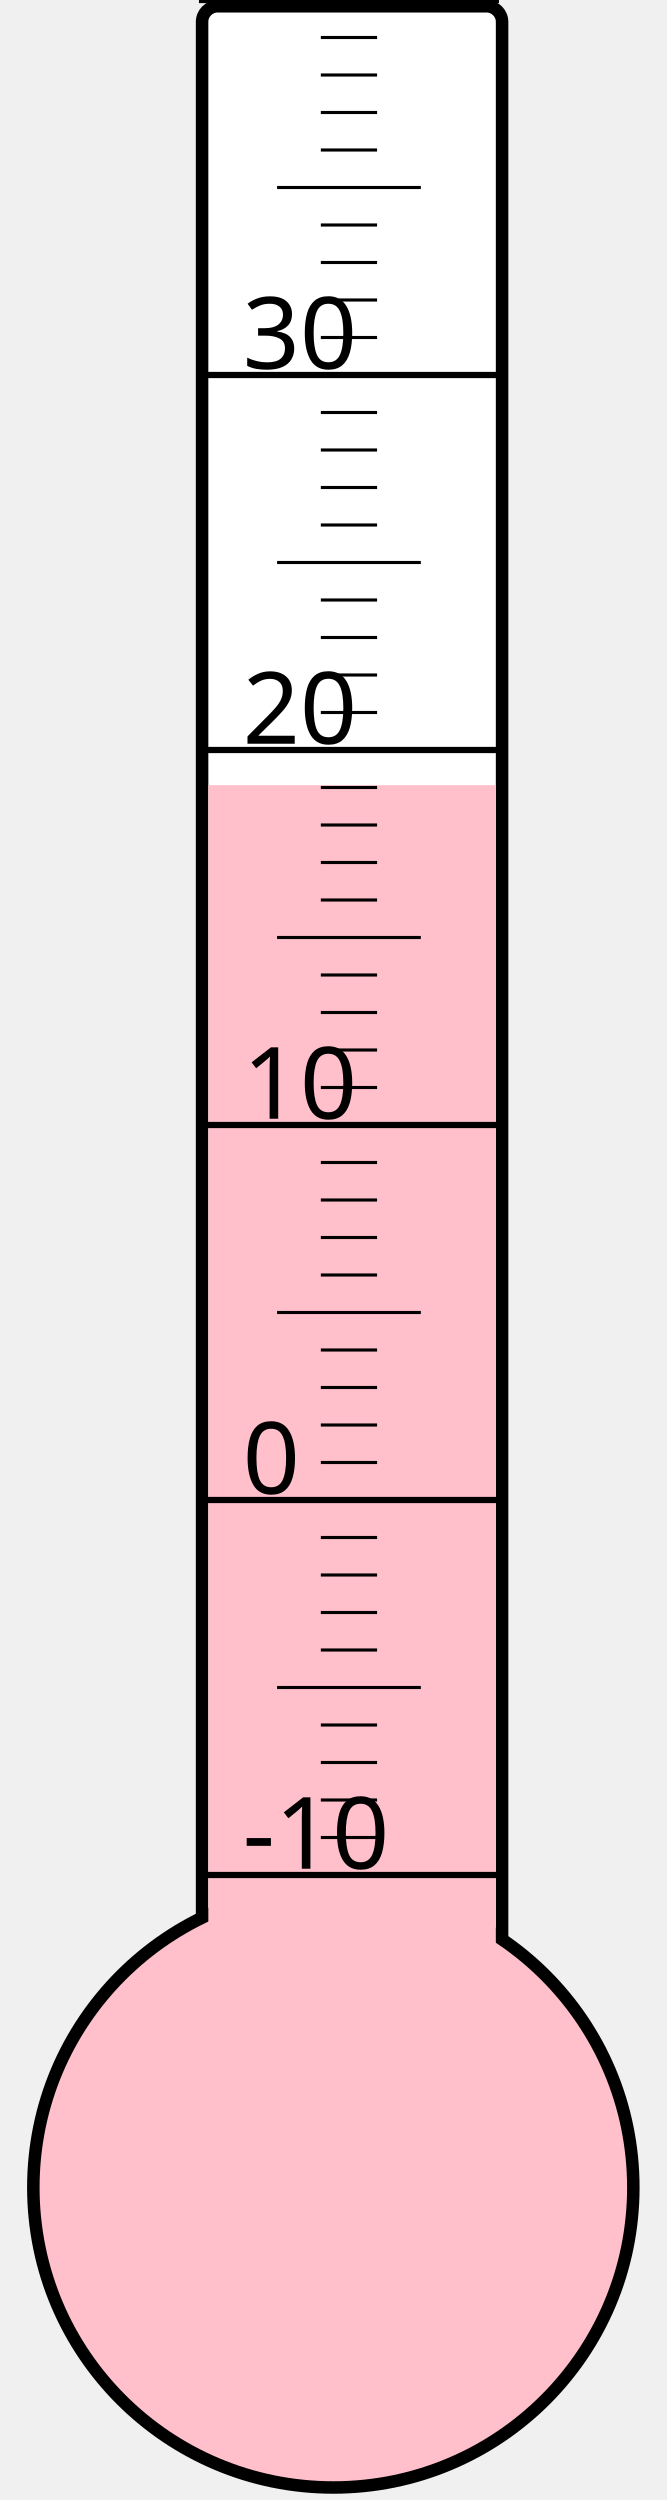
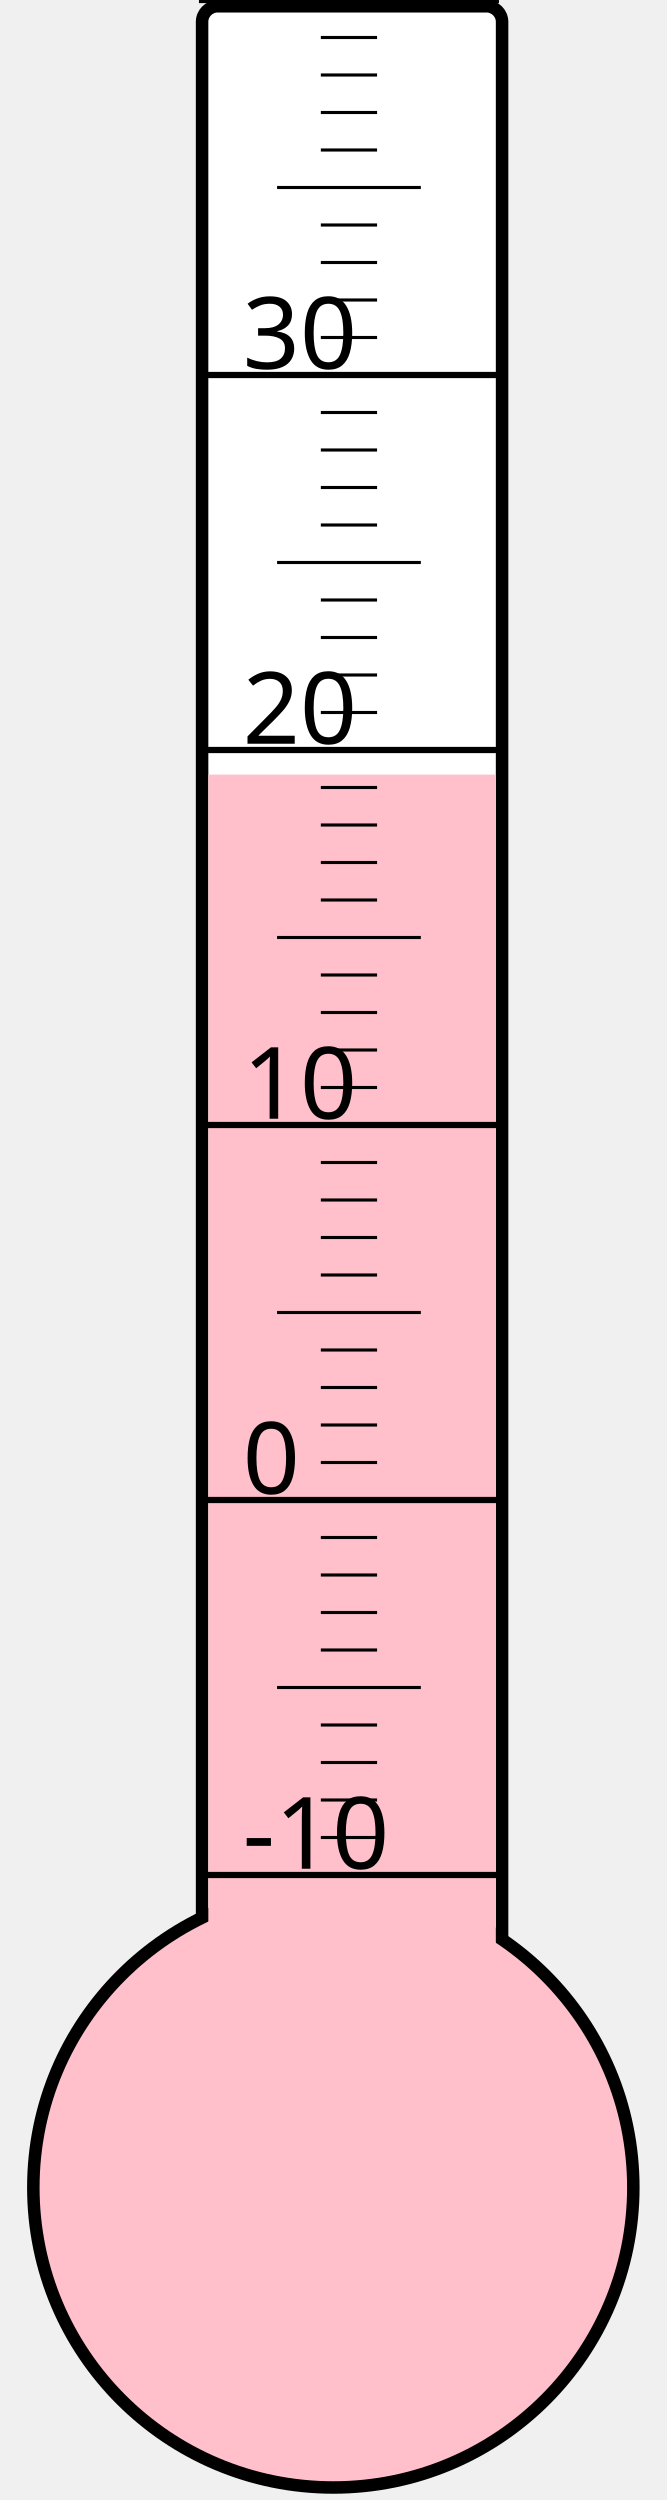
<svg xmlns="http://www.w3.org/2000/svg" width="40px" height="150px" viewBox="0 0 200 800">
  <rect width="200" height="800" x="0" y="0" style="fill: #ffffeb; fill-opacity: 0;" />
  <rect width="96" height="680" x="58" y="2" rx="5" ry="5" style="fill: white; fill-opacity: 1; stroke: black; stroke-width: 4;" />
  <circle cx="100" cy="700" r="96" style="fill: pink; stroke: black; stroke-width: 4;" />
-   <rect width="92" height="448.75" x="60" y="251.25" style="fill: pink; fill-opacity: 1; stroke-width: 0;" />
+   <rect width="92" height="452.125" x="60" y="247.875" style="fill: pink; fill-opacity: 1; stroke-width: 0;" />
  <text x="71" y="598" style="font-family: sans-serif; font-size: 24pt;">-10</text>
  <text x="71" y="478" style="font-family: sans-serif; font-size: 24pt;">0</text>
  <text x="71" y="358" style="font-family: sans-serif; font-size: 24pt;">10</text>
  <text x="71" y="238" style="font-family: sans-serif; font-size: 24pt;">20</text>
  <text x="71" y="118" style="font-family: sans-serif; font-size: 24pt;">30</text>
  <g style="stroke: black;">
    <line x1="57" y1="600" x2="153" y2="600" style="stroke-width: 2;" />
    <line x1="96" y1="588" x2="114" y2="588" style="stroke-width: 1;" />
    <line x1="96" y1="576" x2="114" y2="576" style="stroke-width: 1;" />
    <line x1="96" y1="564" x2="114" y2="564" style="stroke-width: 1;" />
    <line x1="96" y1="552" x2="114" y2="552" style="stroke-width: 1;" />
    <line x1="82" y1="540" x2="128" y2="540" style="stroke-width: 1;" />
    <line x1="96" y1="528" x2="114" y2="528" style="stroke-width: 1;" />
    <line x1="96" y1="516" x2="114" y2="516" style="stroke-width: 1;" />
    <line x1="96" y1="504" x2="114" y2="504" style="stroke-width: 1;" />
    <line x1="96" y1="492" x2="114" y2="492" style="stroke-width: 1;" />
    <line x1="57" y1="480" x2="153" y2="480" style="stroke-width: 2;" />
    <line x1="96" y1="468" x2="114" y2="468" style="stroke-width: 1;" />
    <line x1="96" y1="456" x2="114" y2="456" style="stroke-width: 1;" />
    <line x1="96" y1="444" x2="114" y2="444" style="stroke-width: 1;" />
    <line x1="96" y1="432" x2="114" y2="432" style="stroke-width: 1;" />
    <line x1="82" y1="420" x2="128" y2="420" style="stroke-width: 1;" />
    <line x1="96" y1="408" x2="114" y2="408" style="stroke-width: 1;" />
    <line x1="96" y1="396" x2="114" y2="396" style="stroke-width: 1;" />
    <line x1="96" y1="384" x2="114" y2="384" style="stroke-width: 1;" />
    <line x1="96" y1="372" x2="114" y2="372" style="stroke-width: 1;" />
    <line x1="57" y1="360" x2="153" y2="360" style="stroke-width: 2;" />
    <line x1="96" y1="348" x2="114" y2="348" style="stroke-width: 1;" />
    <line x1="96" y1="336" x2="114" y2="336" style="stroke-width: 1;" />
    <line x1="96" y1="324" x2="114" y2="324" style="stroke-width: 1;" />
    <line x1="96" y1="312" x2="114" y2="312" style="stroke-width: 1;" />
    <line x1="82" y1="300" x2="128" y2="300" style="stroke-width: 1;" />
    <line x1="96" y1="288" x2="114" y2="288" style="stroke-width: 1;" />
    <line x1="96" y1="276" x2="114" y2="276" style="stroke-width: 1;" />
    <line x1="96" y1="264" x2="114" y2="264" style="stroke-width: 1;" />
    <line x1="96" y1="252" x2="114" y2="252" style="stroke-width: 1;" />
    <line x1="57" y1="240" x2="153" y2="240" style="stroke-width: 2;" />
    <line x1="96" y1="228" x2="114" y2="228" style="stroke-width: 1;" />
    <line x1="96" y1="216" x2="114" y2="216" style="stroke-width: 1;" />
    <line x1="96" y1="204" x2="114" y2="204" style="stroke-width: 1;" />
    <line x1="96" y1="192" x2="114" y2="192" style="stroke-width: 1;" />
    <line x1="82" y1="180" x2="128" y2="180" style="stroke-width: 1;" />
    <line x1="96" y1="168" x2="114" y2="168" style="stroke-width: 1;" />
    <line x1="96" y1="156" x2="114" y2="156" style="stroke-width: 1;" />
    <line x1="96" y1="144" x2="114" y2="144" style="stroke-width: 1;" />
    <line x1="96" y1="132" x2="114" y2="132" style="stroke-width: 1;" />
    <line x1="57" y1="120" x2="153" y2="120" style="stroke-width: 2;" />
    <line x1="96" y1="108" x2="114" y2="108" style="stroke-width: 1;" />
    <line x1="96" y1="96" x2="114" y2="96" style="stroke-width: 1;" />
    <line x1="96" y1="84" x2="114" y2="84" style="stroke-width: 1;" />
    <line x1="96" y1="72" x2="114" y2="72" style="stroke-width: 1;" />
    <line x1="82" y1="60" x2="128" y2="60" style="stroke-width: 1;" />
    <line x1="96" y1="48" x2="114" y2="48" style="stroke-width: 1;" />
    <line x1="96" y1="36" x2="114" y2="36" style="stroke-width: 1;" />
    <line x1="96" y1="24" x2="114" y2="24" style="stroke-width: 1;" />
    <line x1="96" y1="12" x2="114" y2="12" style="stroke-width: 1;" />
    <line x1="57" y1="0" x2="153" y2="0" style="stroke-width: 2;" />
  </g>
</svg>
